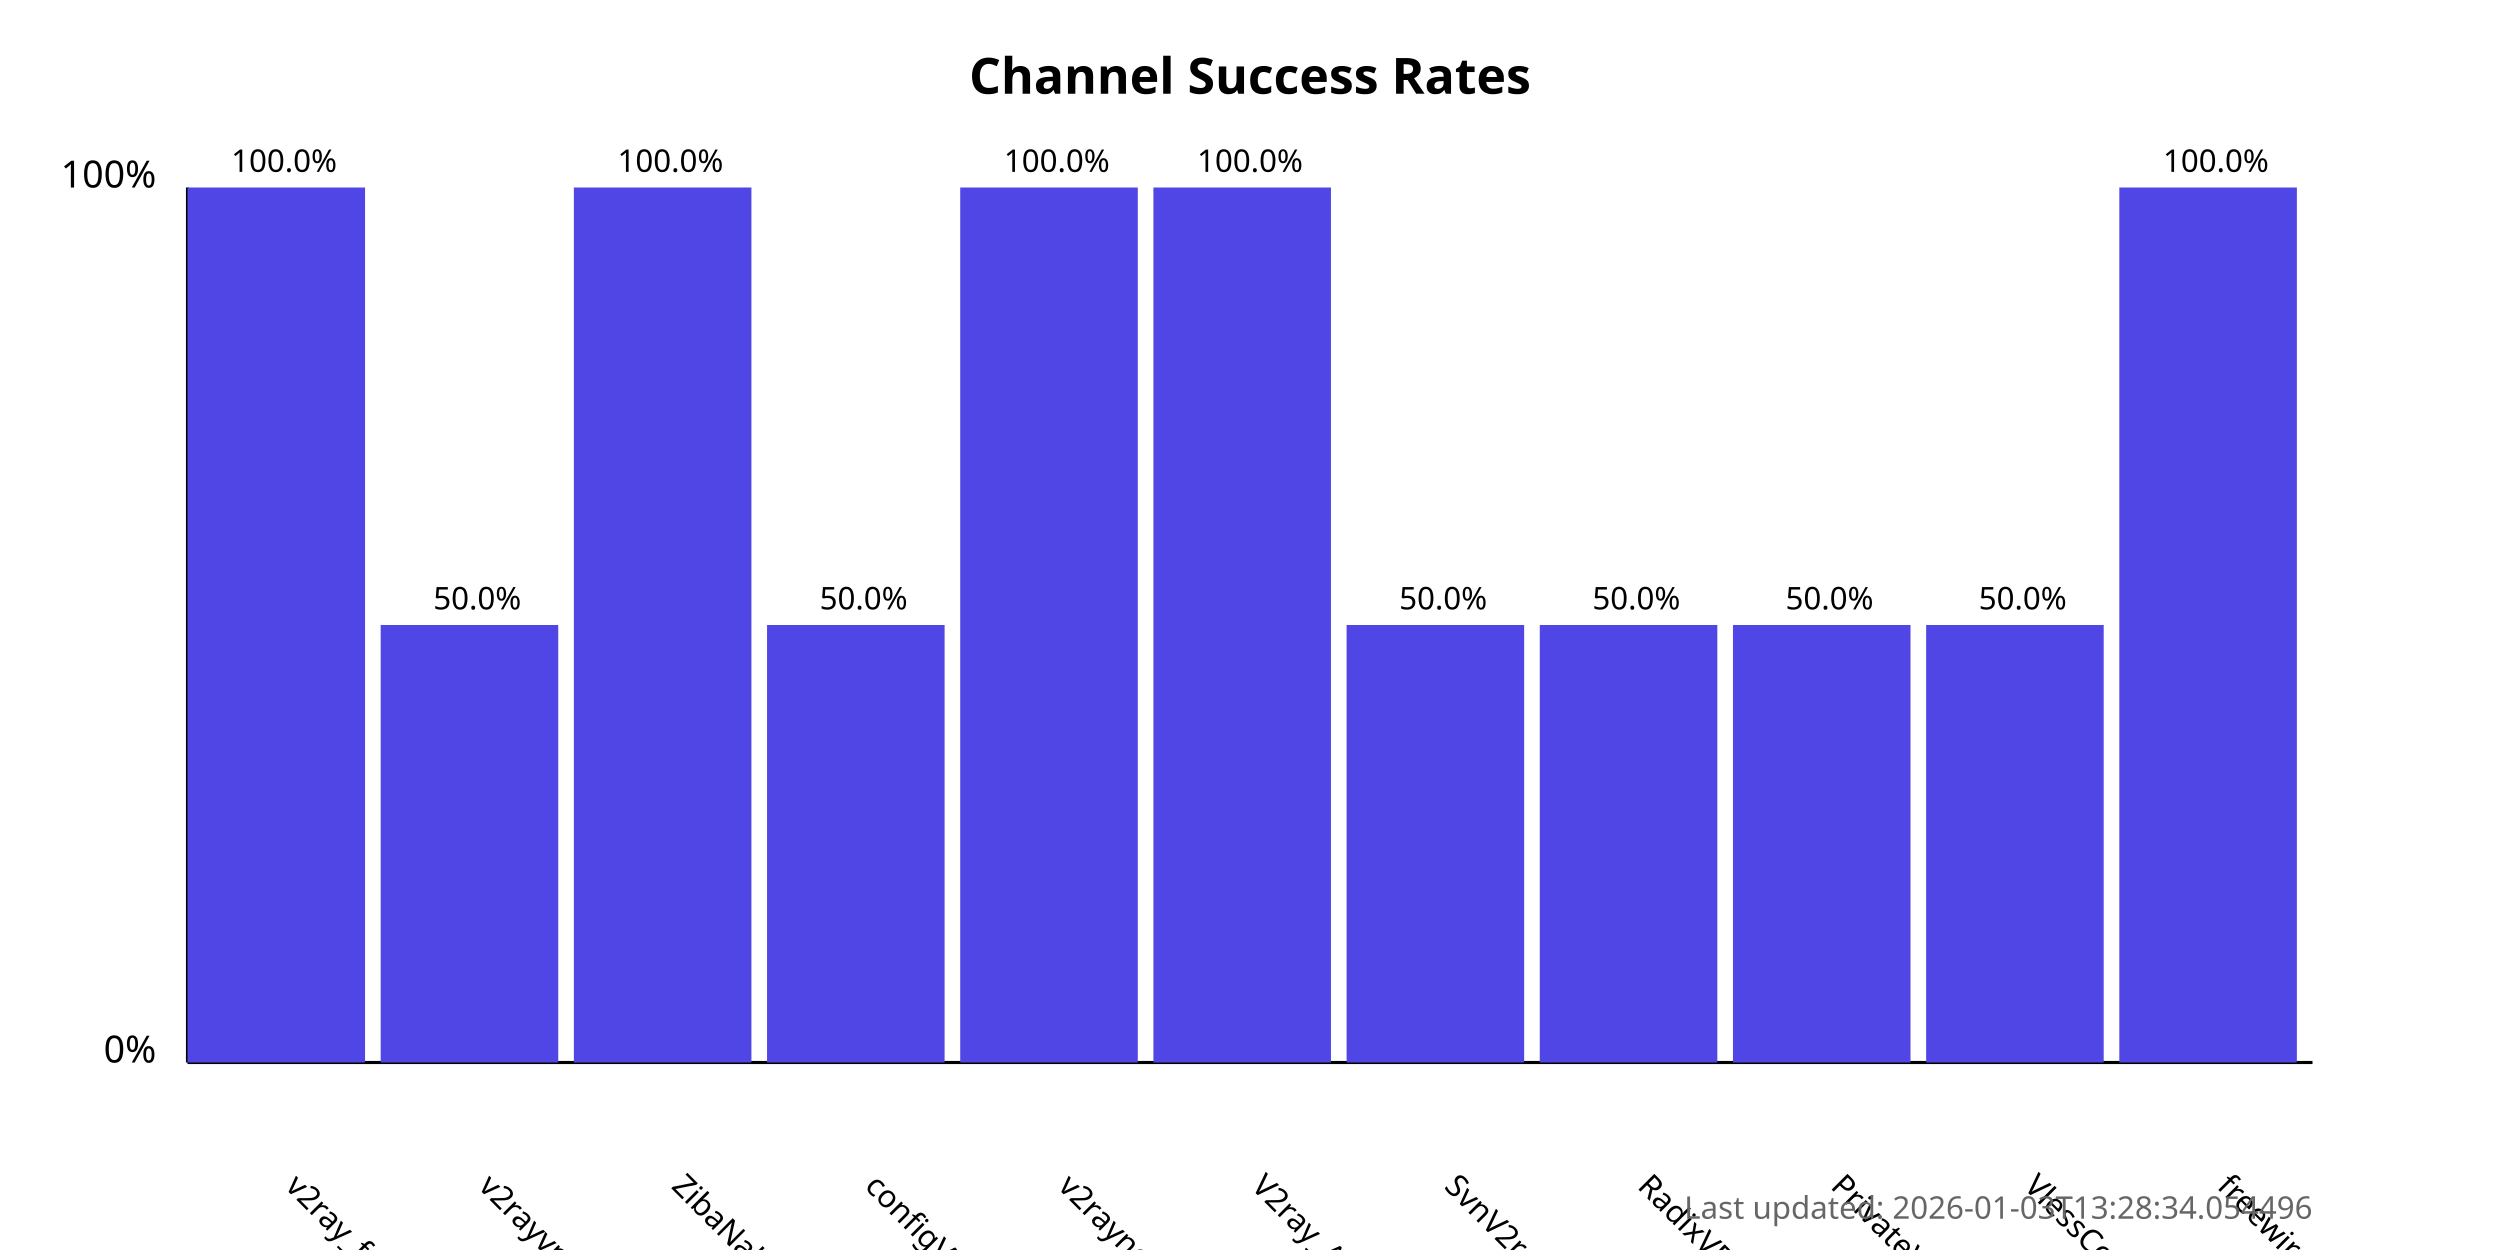
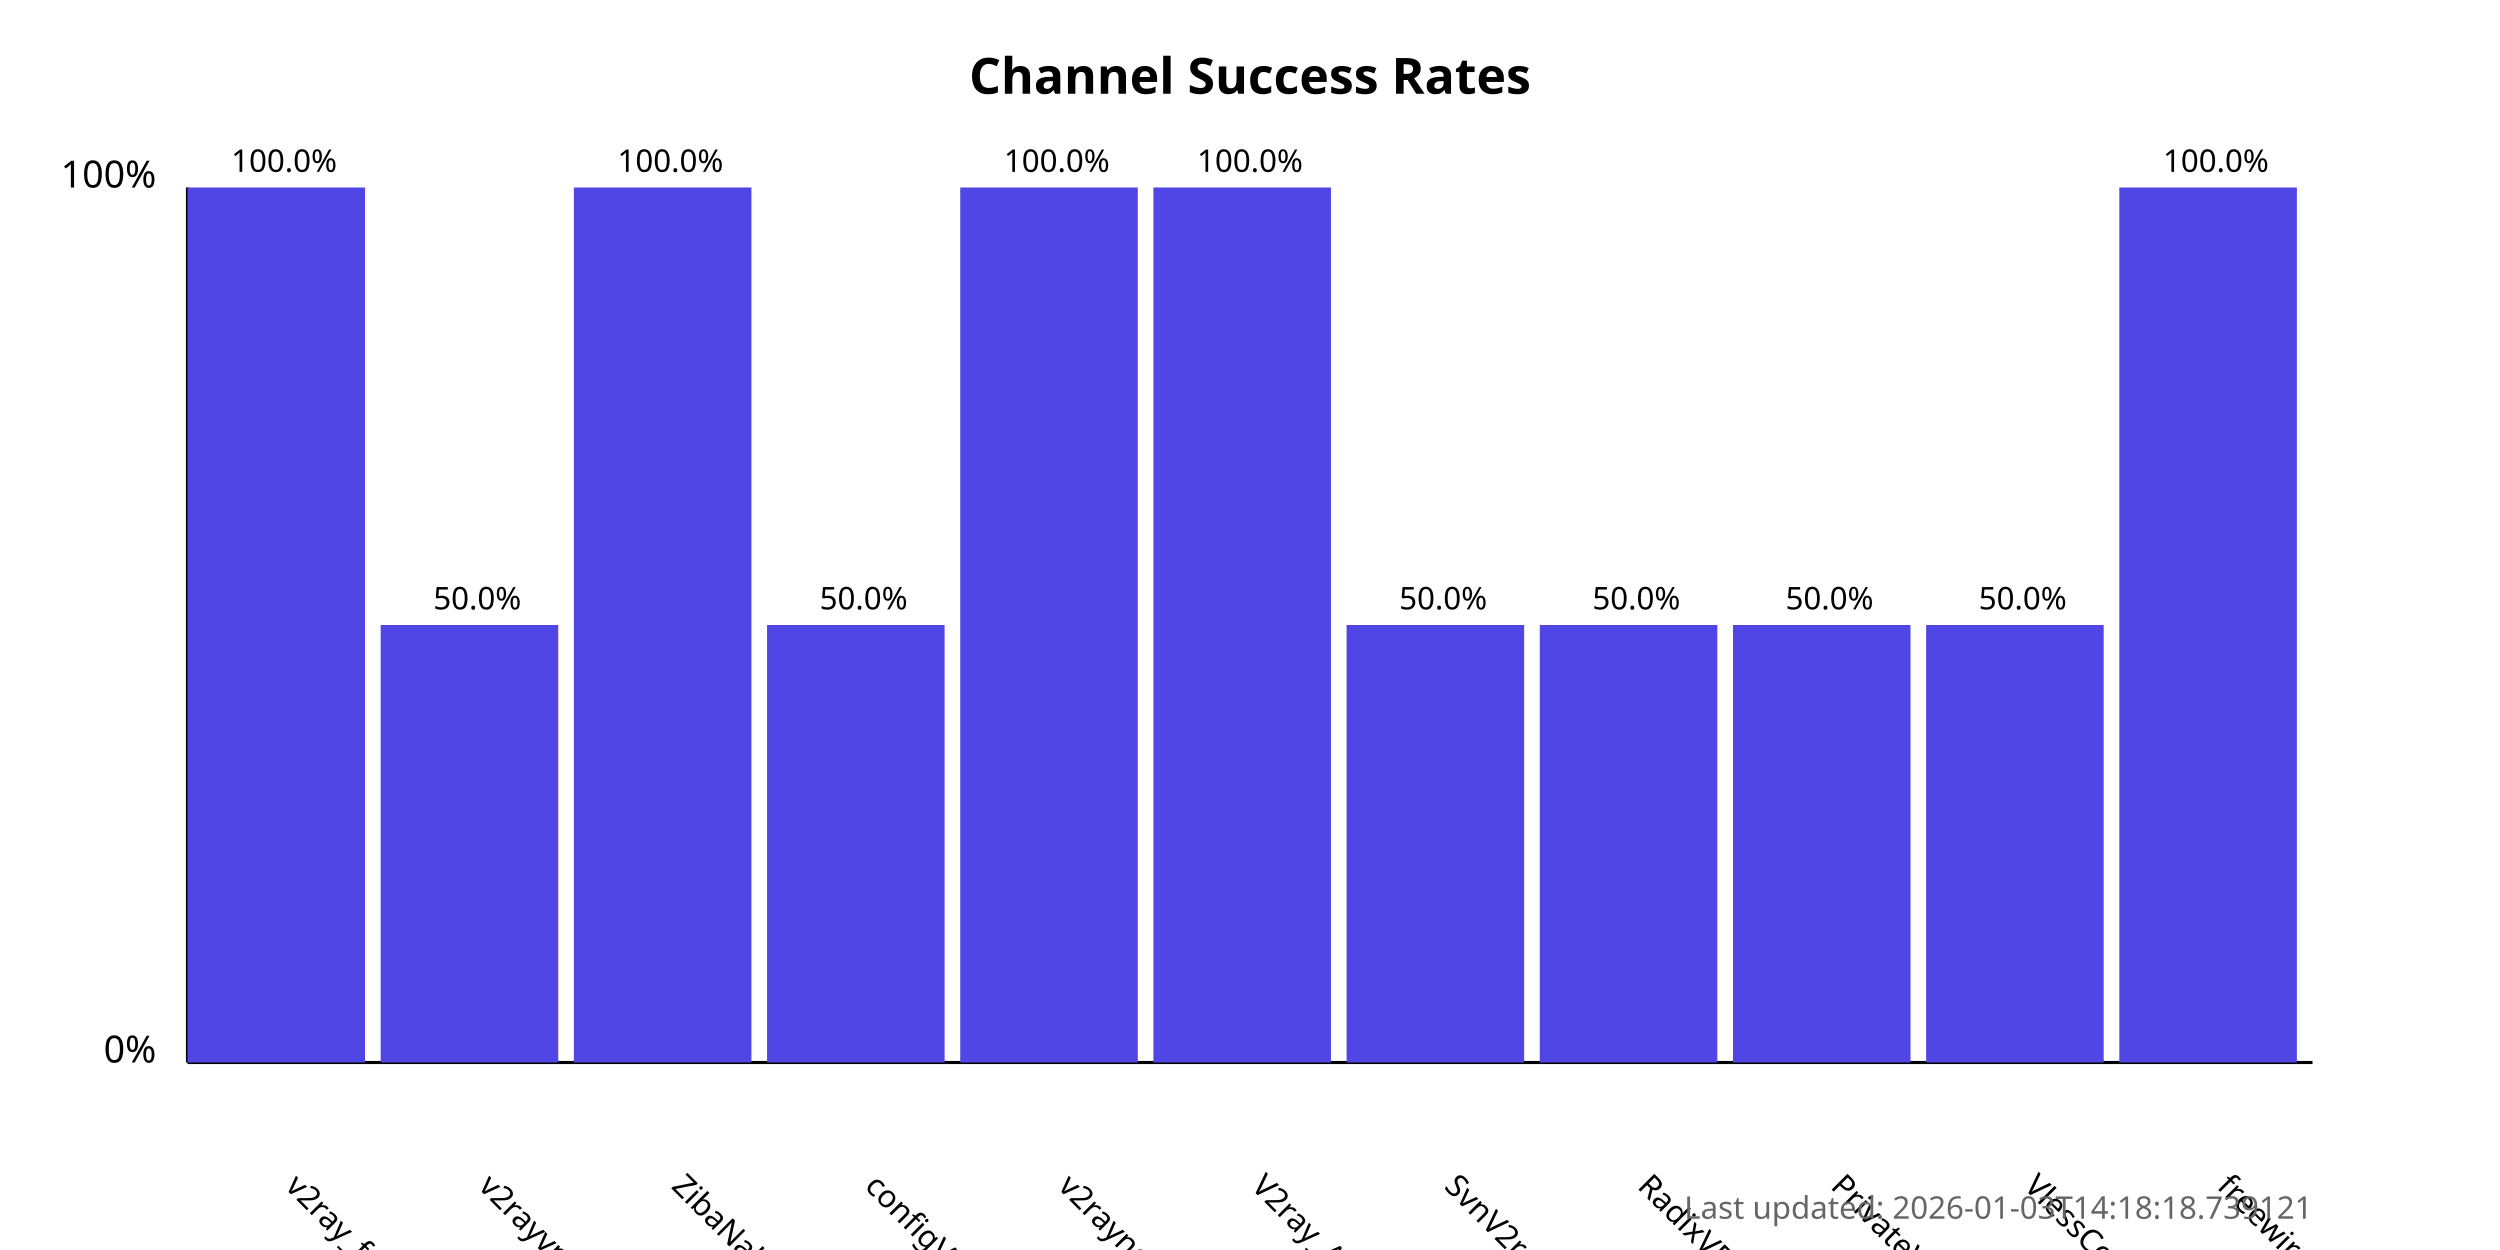
<svg xmlns="http://www.w3.org/2000/svg" width="800" height="400">
  <style>
            .chart-title { font: bold 16px sans-serif; }
            .axis-label { font: 12px sans-serif; }
            .tick-label { font: 10px sans-serif; }
            .bar { fill: #4f46e5; }
            .bar:hover { fill: #6366f1; }
            .timestamp { font: 10px sans-serif; fill: #666; }
        </style>
  <text x="400.0" y="30" text-anchor="middle" class="chart-title">
            Channel Success Rates
        </text>
  <line x1="60" y1="340" x2="60" y2="60" stroke="black" stroke-width="1" />
  <line x1="60" y1="340" x2="740" y2="340" stroke="black" stroke-width="1" />
  <text x="50" y="340" text-anchor="end" class="axis-label">0%</text>
  <text x="50" y="60" text-anchor="end" class="axis-label">100%</text>
  <g>
    <rect x="60" y="60.0" width="56.818" height="280.0" class="bar" />
    <text x="90.909" y="380" transform="rotate(45, 90.90909, 380)" text-anchor="start" class="tick-label">
                v2ray_free_conf
            </text>
    <text x="90.909" y="55.0" text-anchor="middle" class="tick-label">
                100.0%
            </text>
  </g>
  <g>
    <rect x="121.818" y="200.0" width="56.818" height="140.0" class="bar" />
    <text x="152.727" y="380" transform="rotate(45, 152.7273, 380)" text-anchor="start" class="tick-label">
                v2rayvpno
            </text>
    <text x="152.727" y="195.0" text-anchor="middle" class="tick-label">
                50.0%
            </text>
  </g>
  <g>
    <rect x="183.636" y="60.0" width="56.818" height="280.0" class="bar" />
    <text x="214.545" y="380" transform="rotate(45, 214.5455, 380)" text-anchor="start" class="tick-label">
                ZibaNabz
            </text>
    <text x="214.545" y="55.0" text-anchor="middle" class="tick-label">
                100.0%
            </text>
  </g>
  <g>
    <rect x="245.455" y="200.0" width="56.818" height="140.0" class="bar" />
    <text x="276.364" y="380" transform="rotate(45, 276.3636, 380)" text-anchor="start" class="tick-label">
                configV2rayForFree
            </text>
    <text x="276.364" y="195.0" text-anchor="middle" class="tick-label">
                50.0%
            </text>
  </g>
  <g>
    <rect x="307.273" y="60.0" width="56.818" height="280.0" class="bar" />
    <text x="338.182" y="380" transform="rotate(45, 338.1818, 380)" text-anchor="start" class="tick-label">
                v2rayngvpn
            </text>
    <text x="338.182" y="55.0" text-anchor="middle" class="tick-label">
                100.0%
            </text>
  </g>
  <g>
    <rect x="369.091" y="60.0" width="56.818" height="280.0" class="bar" />
    <text x="400.0" y="380" transform="rotate(45, 400.0, 380)" text-anchor="start" class="tick-label">
                V2ray_Alpha
            </text>
    <text x="400.0" y="55.0" text-anchor="middle" class="tick-label">
                100.0%
            </text>
  </g>
  <g>
    <rect x="430.909" y="200.0" width="56.818" height="140.0" class="bar" />
    <text x="461.818" y="380" transform="rotate(45, 461.8182, 380)" text-anchor="start" class="tick-label">
                SvnV2ray
            </text>
    <text x="461.818" y="195.0" text-anchor="middle" class="tick-label">
                50.0%
            </text>
  </g>
  <g>
    <rect x="492.727" y="200.0" width="56.818" height="140.0" class="bar" />
    <text x="523.636" y="380" transform="rotate(45, 523.6364, 380)" text-anchor="start" class="tick-label">
                RadixVPN
            </text>
    <text x="523.636" y="195.0" text-anchor="middle" class="tick-label">
                50.0%
            </text>
  </g>
  <g>
    <rect x="554.545" y="200.0" width="56.818" height="140.0" class="bar" />
    <text x="585.455" y="380" transform="rotate(45, 585.4545, 380)" text-anchor="start" class="tick-label">
                PrivateVPNs
            </text>
    <text x="585.455" y="195.0" text-anchor="middle" class="tick-label">
                50.0%
            </text>
  </g>
  <g>
    <rect x="616.364" y="200.0" width="56.818" height="140.0" class="bar" />
    <text x="647.273" y="380" transform="rotate(45, 647.2727, 380)" text-anchor="start" class="tick-label">
                VlessConfig
            </text>
    <text x="647.273" y="195.0" text-anchor="middle" class="tick-label">
                50.0%
            </text>
  </g>
  <g>
    <rect x="678.182" y="60.0" width="56.818" height="280.0" class="bar" />
    <text x="709.091" y="380" transform="rotate(45, 709.0909, 380)" text-anchor="start" class="tick-label">
                freewireguard
            </text>
    <text x="709.091" y="55.0" text-anchor="middle" class="tick-label">
                100.0%
            </text>
  </g>
  <text x="740" y="390" text-anchor="end" class="timestamp">
-             Last updated: 2026-01-03T13:28:34.054496
+             Last updated: 2026-01-03T14:18:18.739121
        </text>
</svg>
